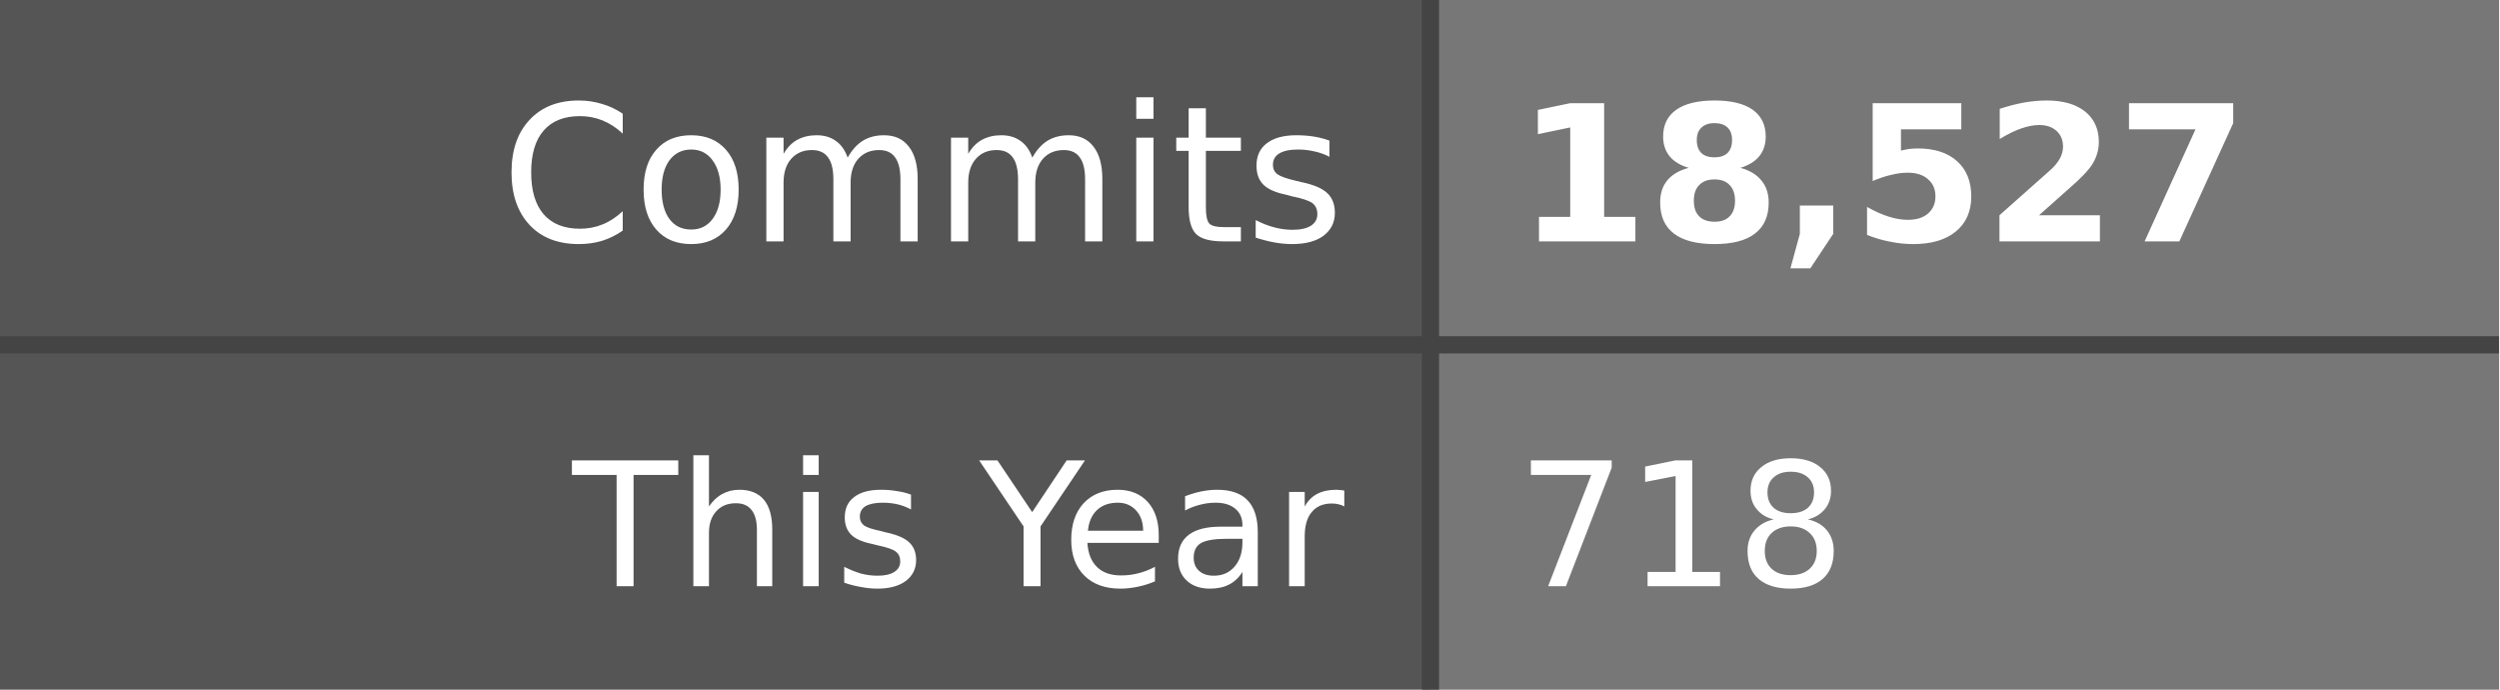
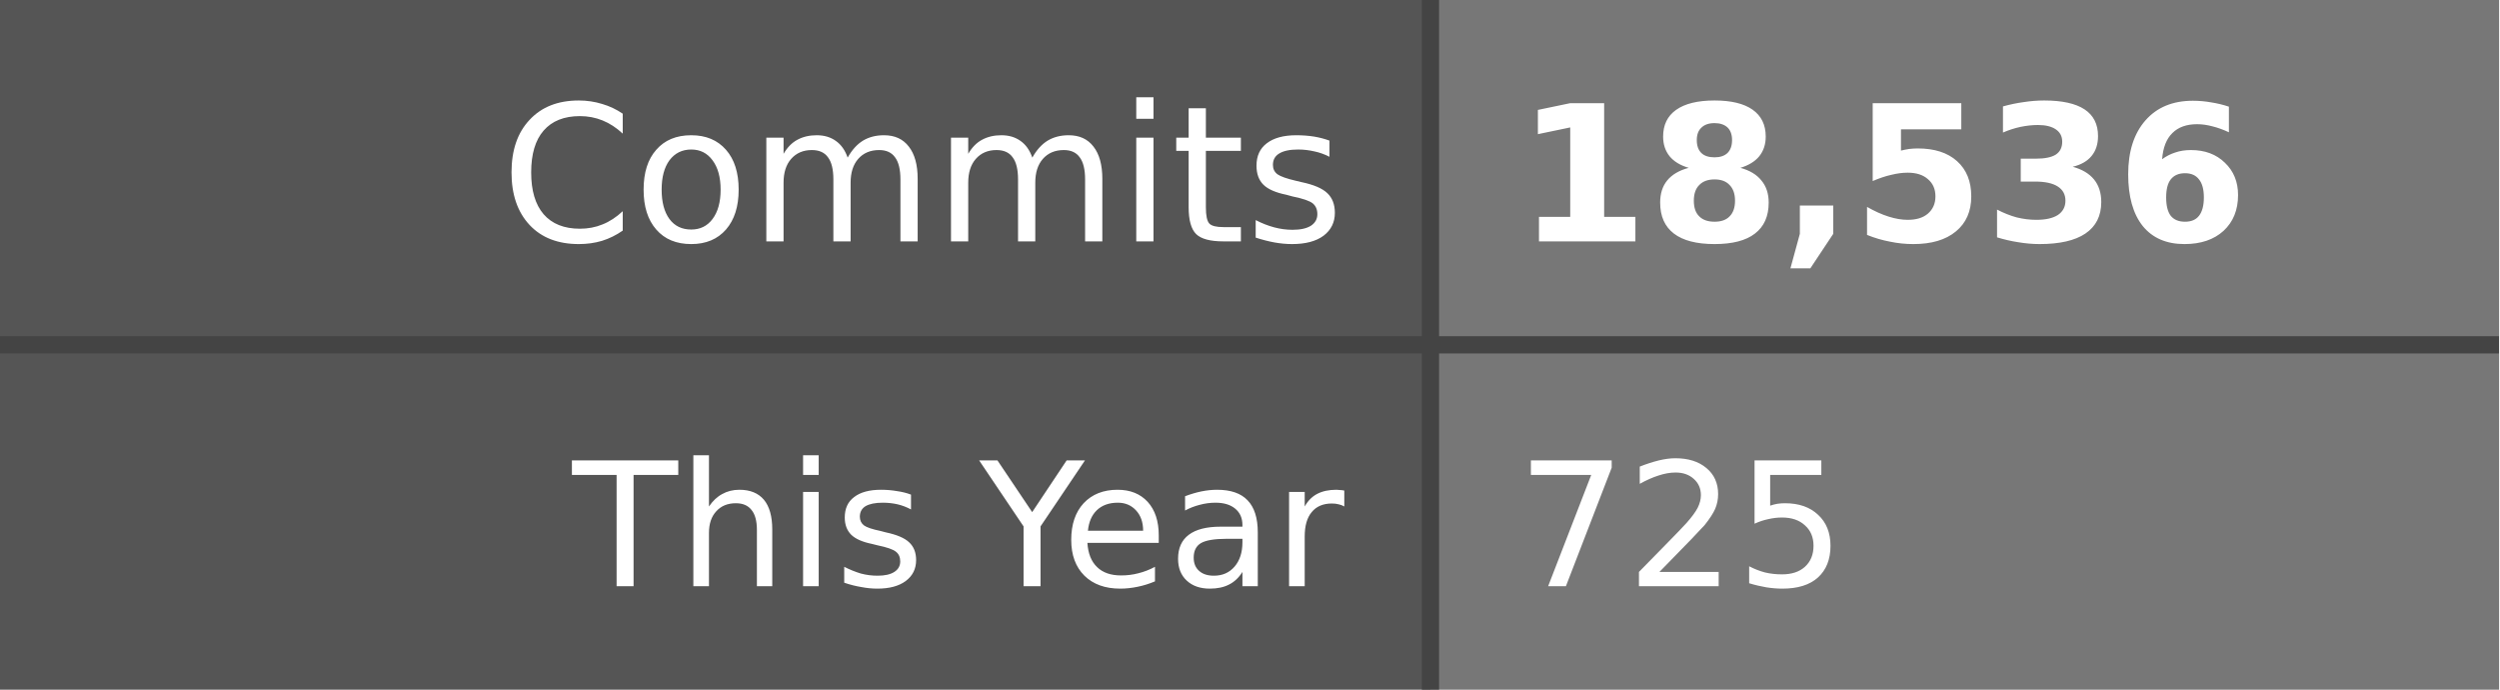
- <svg xmlns="http://www.w3.org/2000/svg" width="145" height="40" role="img" aria-label="Commits: 18,527, This Year: 718">
+ <svg xmlns="http://www.w3.org/2000/svg" width="145" height="40" role="img" aria-label="Commits: 18,536, This Year: 725">
  <style>
    .label-bg { fill: #555; }
    .value-bg { fill: #777; }
    .label-text { fill: #fff; }
    .value-text { fill: #fff; }
    .divider { stroke: #444; }
    
    @media (prefers-color-scheme: dark) {
      .label-bg { fill: #2d333b; }
      .value-bg { fill: #444c56; }
      .label-text { fill: #adbac7; }
      .value-text { fill: #cdd9e5; }
      .divider { stroke: #545d68; }
    }
    
    @media (prefers-color-scheme: light) {
      .label-bg { fill: #e1e4e8; }
      .value-bg { fill: #fafbfc; }
      .label-text { fill: #24292e; }
      .value-text { fill: #24292e; }
      .divider { stroke: #d1d5da; }
    }
  </style>
  <rect class="label-bg" width="83" height="20" x="0" y="0" />
  <rect class="value-bg" width="62" height="20" x="83" y="0" />
  <rect class="label-bg" width="83" height="20" x="0" y="20" />
  <rect class="value-bg" width="62" height="20" x="83" y="20" />
  <line class="divider" x1="0" y1="20" x2="145" y2="20" stroke-width="1" />
  <line class="divider" x1="83" y1="0" x2="83" y2="40" stroke-width="1" />
  <g font-family="Verdana,Geneva,DejaVu Sans,sans-serif" text-rendering="geometricPrecision" font-size="11">
    <text class="label-text" x="78" y="14" text-anchor="end">Commits</text>
-     <text class="value-text" x="88" y="14" text-anchor="start" font-weight="bold">18,527</text>
+     <text class="value-text" x="88" y="14" text-anchor="start" font-weight="bold">18,536</text>
    <text class="label-text" x="78" y="34" text-anchor="end" font-size="10">This Year</text>
-     <text class="value-text" x="88" y="34" text-anchor="start" font-size="10">718</text>
+     <text class="value-text" x="88" y="34" text-anchor="start" font-size="10">725</text>
  </g>
</svg>
